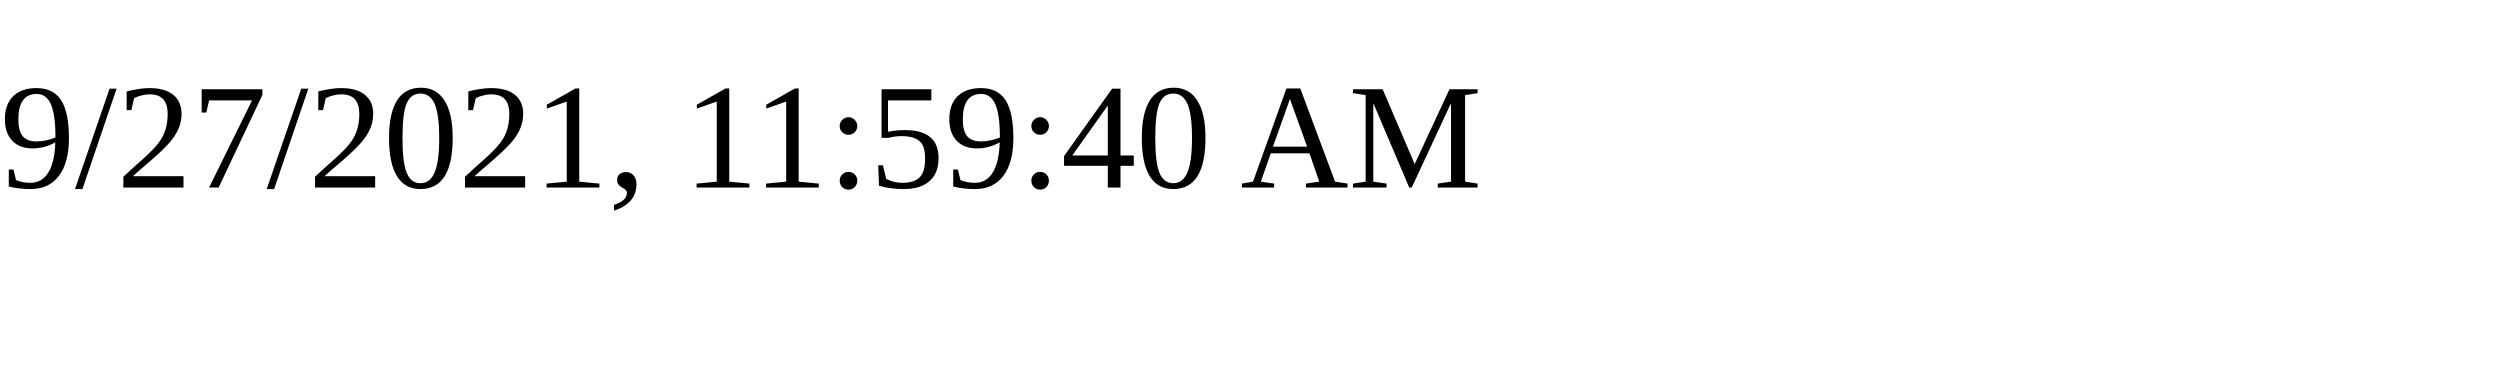
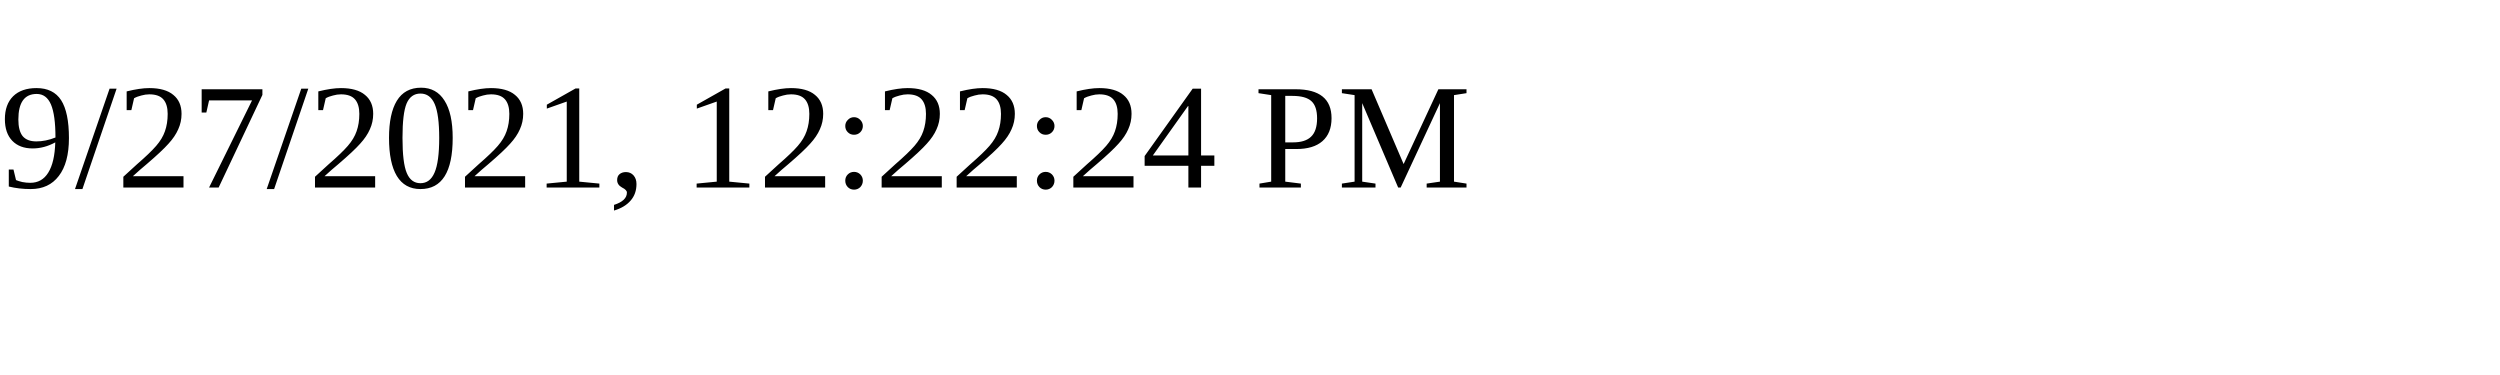
<svg xmlns="http://www.w3.org/2000/svg" height="30" width="200">
-   <text x="0" y="15">9/27/2021, 11:59:40 AM</text>
+   <text x="0" y="15">9/27/2021, 12:22:24 PM</text>
</svg>
